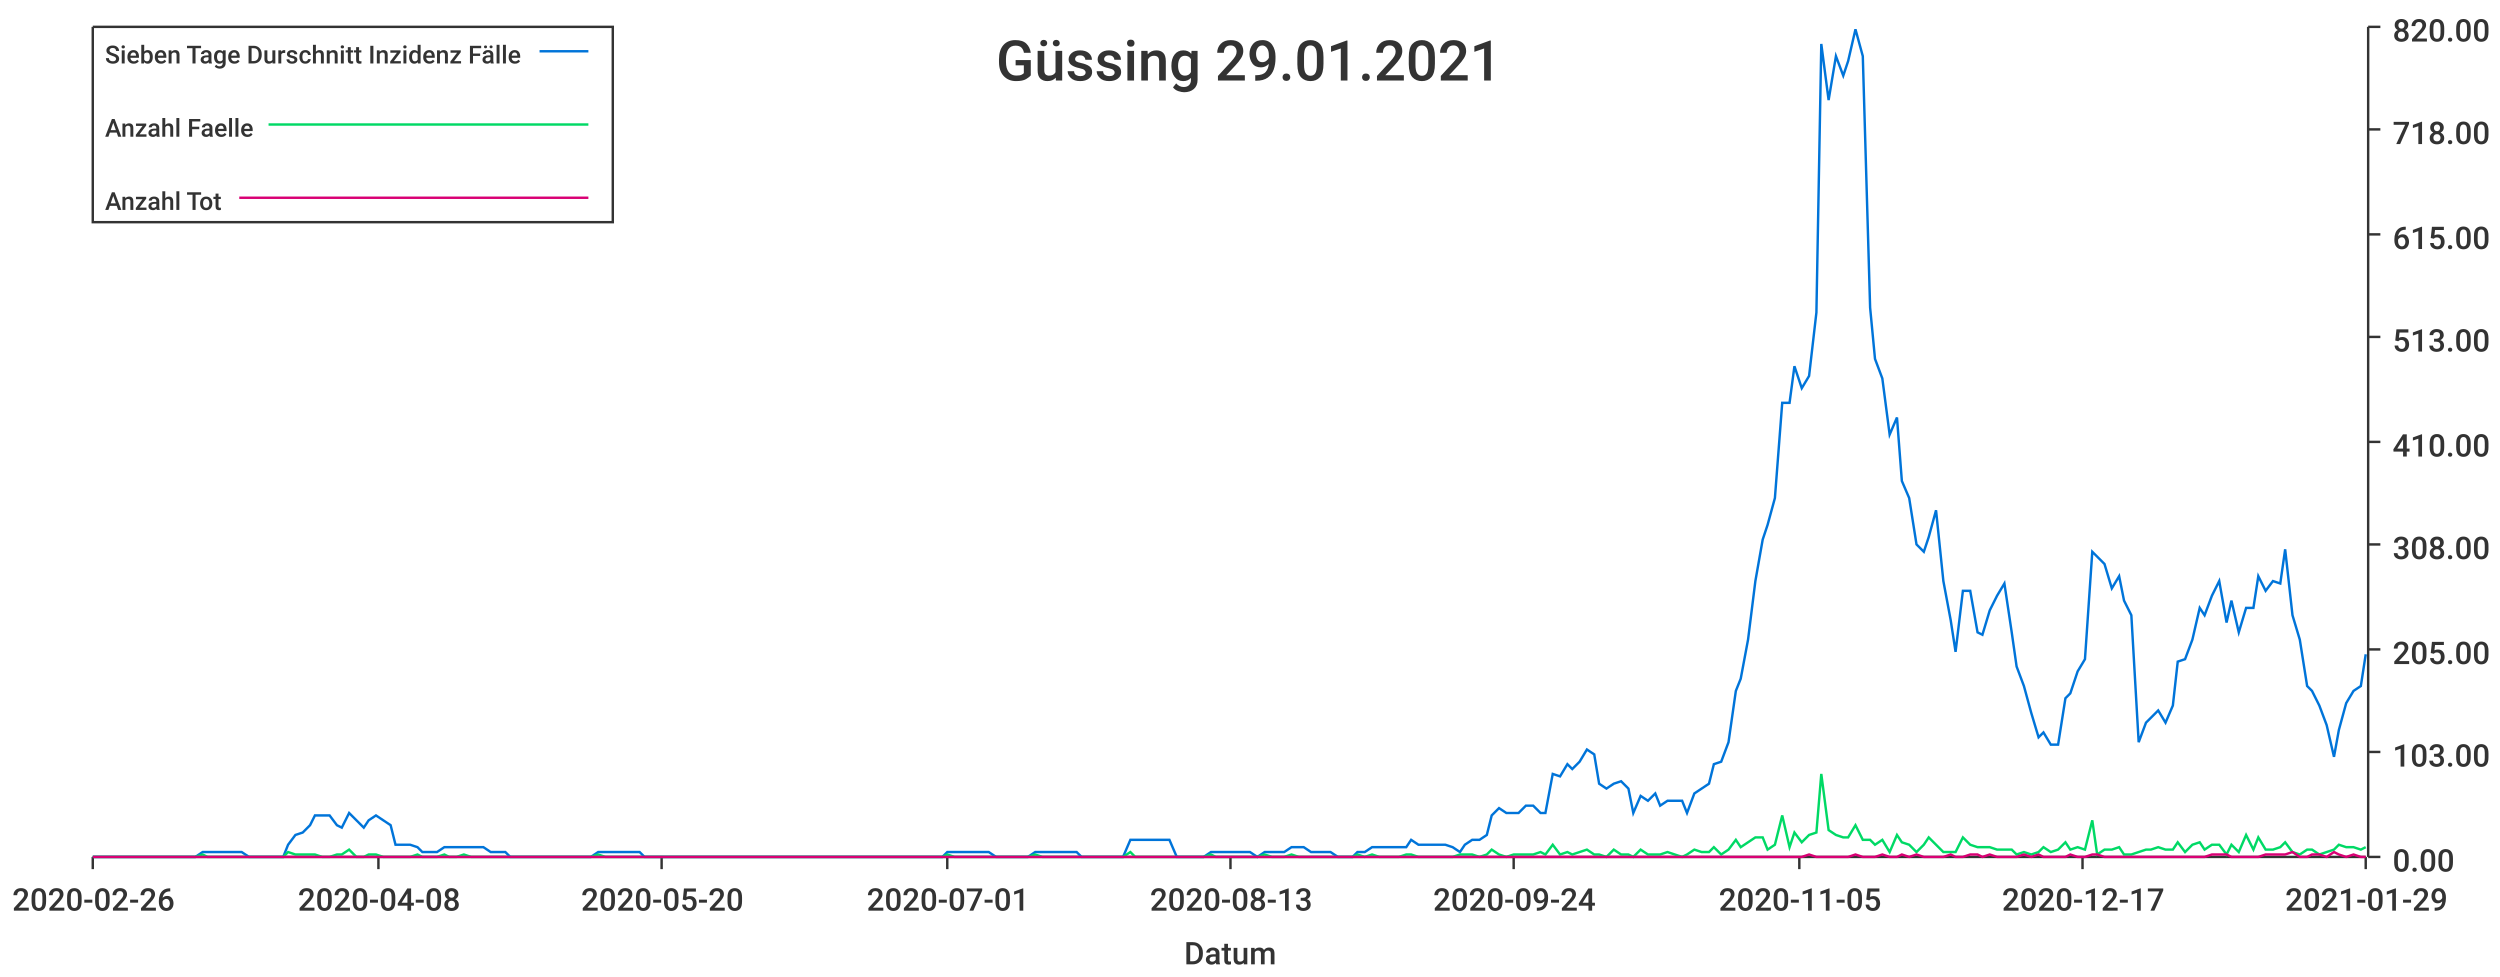
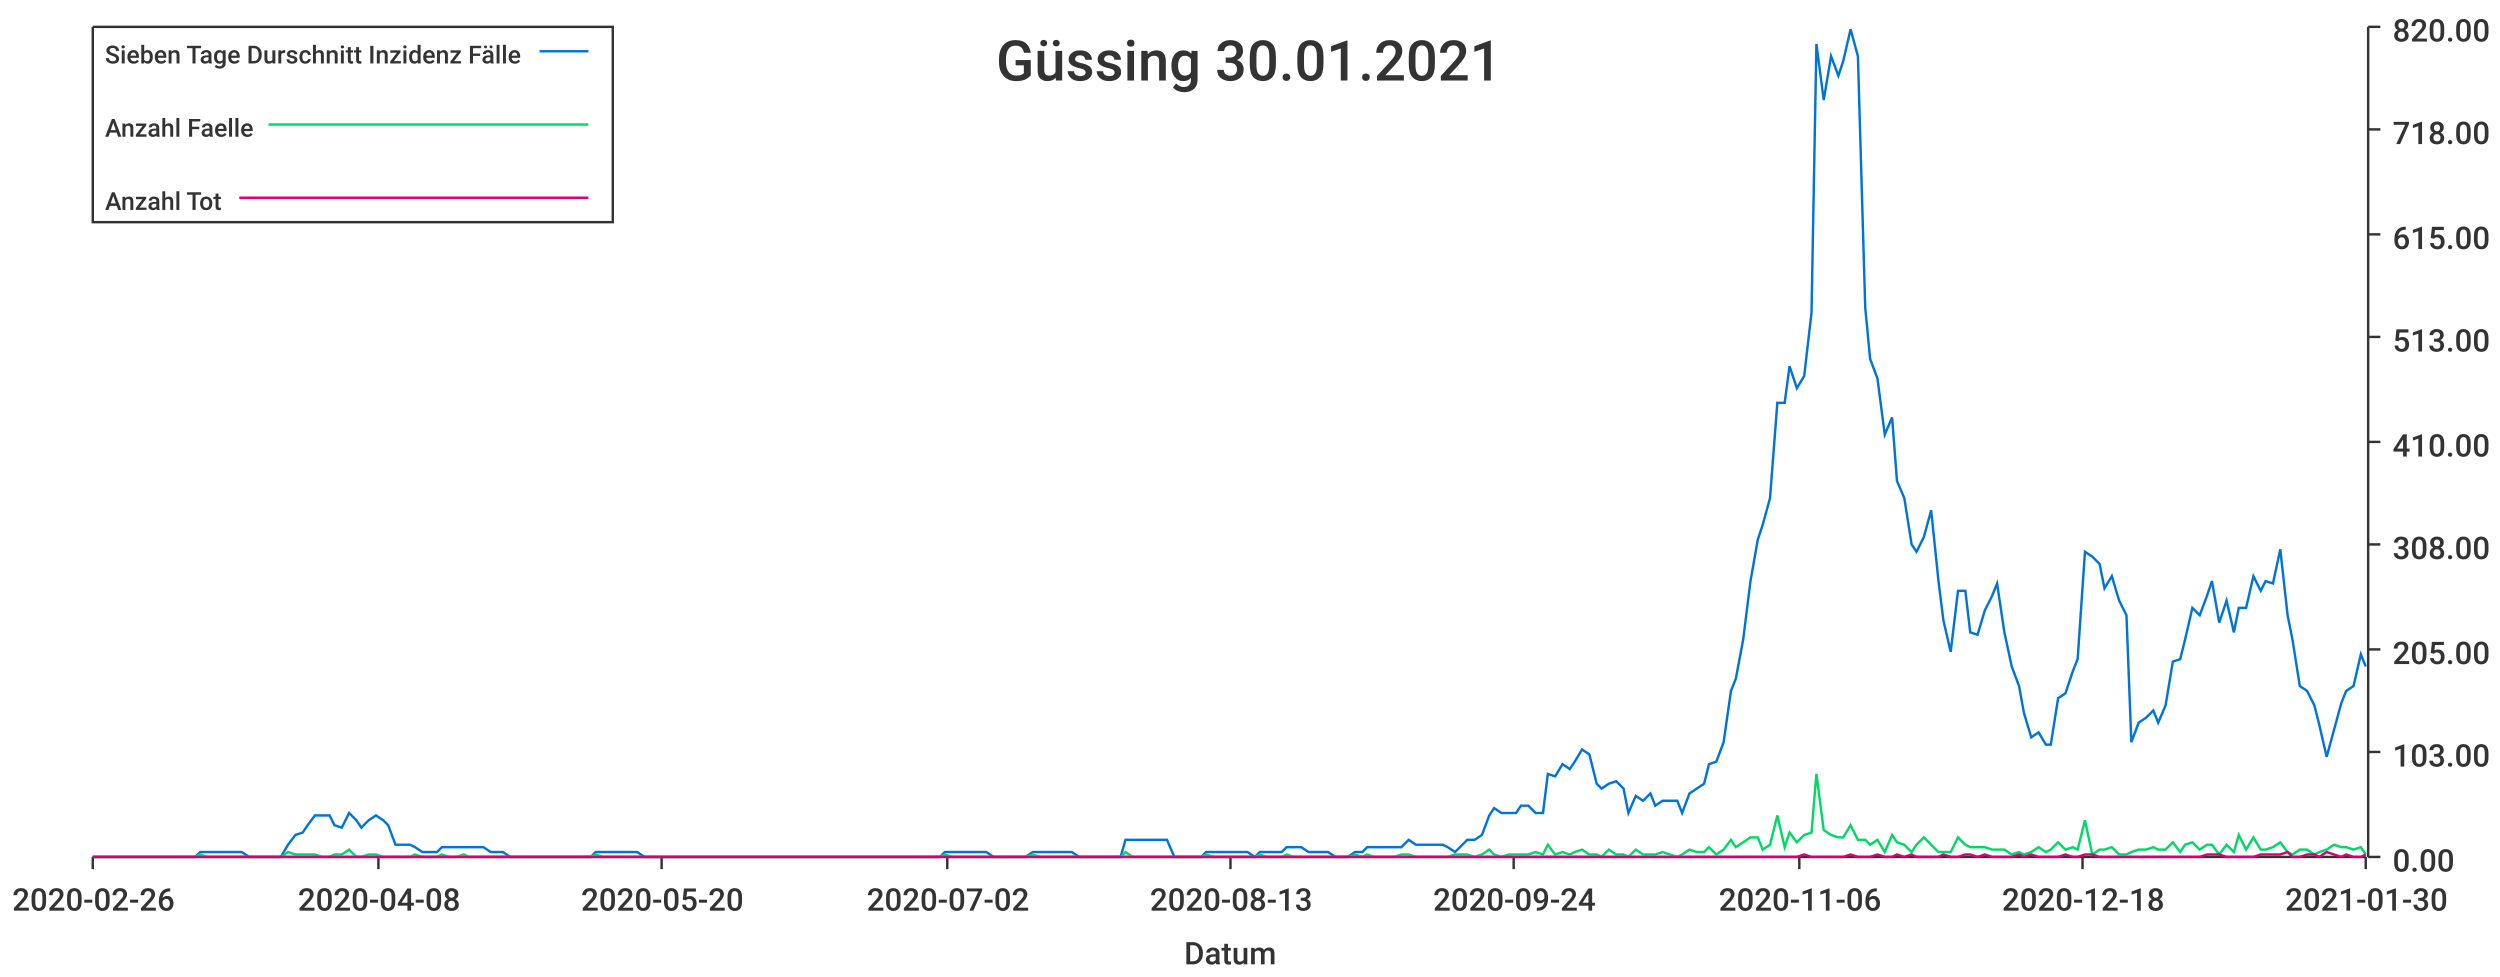
<svg xmlns="http://www.w3.org/2000/svg" width="1024" height="400">\n<path d="M 0 0 L 1024 0 L 1024 400 L 0 400 L 0 0" style="stroke-width:0;stroke:rgba(255,255,255,1.0);fill:rgba(255,255,255,1.0)" />
  <path d="M 38 11 L 969 11 L 969 351 L 38 351 L 38 11" style="stroke-width:0;stroke:rgba(255,255,255,1.0);fill:rgba(255,255,255,1.0)" />
  <path d="M 38 351 L 969 351" style="stroke-width:1;stroke:rgba(51,51,51,1.0);fill:none" />
  <path d="M 38 351 L 38 356" style="stroke-width:1;stroke:rgba(51,51,51,1.0);fill:none" />
  <text x="5" y="373" style="stroke-width:0;stroke:none;fill:rgba(51,51,51,1.0);font-size:12.8px;font-family:'Roboto Medium',sans-serif">2020-02-26</text>
  <path d="M 155 351 L 155 356" style="stroke-width:1;stroke:rgba(51,51,51,1.0);fill:none" />
  <text x="122" y="373" style="stroke-width:0;stroke:none;fill:rgba(51,51,51,1.0);font-size:12.8px;font-family:'Roboto Medium',sans-serif">2020-04-08</text>
  <path d="M 271 351 L 271 356" style="stroke-width:1;stroke:rgba(51,51,51,1.0);fill:none" />
  <text x="238" y="373" style="stroke-width:0;stroke:none;fill:rgba(51,51,51,1.0);font-size:12.8px;font-family:'Roboto Medium',sans-serif">2020-05-20</text>
  <path d="M 388 351 L 388 356" style="stroke-width:1;stroke:rgba(51,51,51,1.0);fill:none" />
-   <text x="355" y="373" style="stroke-width:0;stroke:none;fill:rgba(51,51,51,1.0);font-size:12.8px;font-family:'Roboto Medium',sans-serif">2020-07-01</text>
+   <text x="355" y="373" style="stroke-width:0;stroke:none;fill:rgba(51,51,51,1.0);font-size:12.8px;font-family:'Roboto Medium',sans-serif">2020-07-02</text>
  <path d="M 504 351 L 504 356" style="stroke-width:1;stroke:rgba(51,51,51,1.0);fill:none" />
  <text x="471" y="373" style="stroke-width:0;stroke:none;fill:rgba(51,51,51,1.0);font-size:12.8px;font-family:'Roboto Medium',sans-serif">2020-08-13</text>
  <path d="M 620 351 L 620 356" style="stroke-width:1;stroke:rgba(51,51,51,1.0);fill:none" />
  <text x="587" y="373" style="stroke-width:0;stroke:none;fill:rgba(51,51,51,1.0);font-size:12.8px;font-family:'Roboto Medium',sans-serif">2020-09-24</text>
  <path d="M 737 351 L 737 356" style="stroke-width:1;stroke:rgba(51,51,51,1.0);fill:none" />
-   <text x="704" y="373" style="stroke-width:0;stroke:none;fill:rgba(51,51,51,1.0);font-size:12.8px;font-family:'Roboto Medium',sans-serif">2020-11-05</text>
+   <text x="704" y="373" style="stroke-width:0;stroke:none;fill:rgba(51,51,51,1.0);font-size:12.8px;font-family:'Roboto Medium',sans-serif">2020-11-06</text>
  <path d="M 853 351 L 853 356" style="stroke-width:1;stroke:rgba(51,51,51,1.0);fill:none" />
-   <text x="820" y="373" style="stroke-width:0;stroke:none;fill:rgba(51,51,51,1.0);font-size:12.8px;font-family:'Roboto Medium',sans-serif">2020-12-17</text>
+   <text x="820" y="373" style="stroke-width:0;stroke:none;fill:rgba(51,51,51,1.0);font-size:12.8px;font-family:'Roboto Medium',sans-serif">2020-12-18</text>
  <path d="M 969 351 L 969 356" style="stroke-width:1;stroke:rgba(51,51,51,1.0);fill:none" />
-   <text x="936" y="373" style="stroke-width:0;stroke:none;fill:rgba(51,51,51,1.0);font-size:12.8px;font-family:'Roboto Medium',sans-serif">2021-01-29</text>
+   <text x="936" y="373" style="stroke-width:0;stroke:none;fill:rgba(51,51,51,1.0);font-size:12.8px;font-family:'Roboto Medium',sans-serif">2021-01-30</text>
  <text x="485" y="395" style="stroke-width:0;stroke:none;fill:rgba(51,51,51,1.0);font-size:12.8px;font-family:'Roboto Medium',sans-serif">Datum</text>
  <path d="M 970 351 L 970 11" style="stroke-width:1;stroke:rgba(51,51,51,1.0);fill:none" />
  <path d="M 970 351 L 975 351" style="stroke-width:1;stroke:rgba(51,51,51,1.0);fill:none" />
  <text x="980" y="357" style="stroke-width:0;stroke:none;fill:rgba(51,51,51,1.0);font-size:12.8px;font-family:'Roboto Medium',sans-serif">0.00</text>
  <path d="M 970 308 L 975 308" style="stroke-width:1;stroke:rgba(51,51,51,1.0);fill:none" />
  <text x="980" y="314" style="stroke-width:0;stroke:none;fill:rgba(51,51,51,1.0);font-size:12.8px;font-family:'Roboto Medium',sans-serif">103.00</text>
  <path d="M 970 266 L 975 266" style="stroke-width:1;stroke:rgba(51,51,51,1.0);fill:none" />
  <text x="980" y="272" style="stroke-width:0;stroke:none;fill:rgba(51,51,51,1.0);font-size:12.8px;font-family:'Roboto Medium',sans-serif">205.00</text>
  <path d="M 970 223 L 975 223" style="stroke-width:1;stroke:rgba(51,51,51,1.0);fill:none" />
  <text x="980" y="229" style="stroke-width:0;stroke:none;fill:rgba(51,51,51,1.0);font-size:12.8px;font-family:'Roboto Medium',sans-serif">308.00</text>
  <path d="M 970 181 L 975 181" style="stroke-width:1;stroke:rgba(51,51,51,1.0);fill:none" />
  <text x="980" y="187" style="stroke-width:0;stroke:none;fill:rgba(51,51,51,1.0);font-size:12.8px;font-family:'Roboto Medium',sans-serif">410.00</text>
  <path d="M 970 138 L 975 138" style="stroke-width:1;stroke:rgba(51,51,51,1.0);fill:none" />
  <text x="980" y="144" style="stroke-width:0;stroke:none;fill:rgba(51,51,51,1.0);font-size:12.8px;font-family:'Roboto Medium',sans-serif">513.00</text>
  <path d="M 970 96 L 975 96" style="stroke-width:1;stroke:rgba(51,51,51,1.0);fill:none" />
  <text x="980" y="102" style="stroke-width:0;stroke:none;fill:rgba(51,51,51,1.0);font-size:12.8px;font-family:'Roboto Medium',sans-serif">615.00</text>
  <path d="M 970 53 L 975 53" style="stroke-width:1;stroke:rgba(51,51,51,1.0);fill:none" />
  <text x="980" y="59" style="stroke-width:0;stroke:none;fill:rgba(51,51,51,1.0);font-size:12.8px;font-family:'Roboto Medium',sans-serif">718.00</text>
  <path d="M 970 11 L 975 11" style="stroke-width:1;stroke:rgba(51,51,51,1.0);fill:none" />
  <text x="980" y="17" style="stroke-width:0;stroke:none;fill:rgba(51,51,51,1.0);font-size:12.8px;font-family:'Roboto Medium',sans-serif">820.00</text>
-   <path d="M 38 351 L 41 351 L 44 351 L 47 351 L 50 351 L 52 351 L 55 351 L 58 351 L 61 351 L 63 351 L 66 351 L 69 351 L 72 351 L 74 351 L 77 351 L 80 351 L 83 349 L 85 349 L 88 349 L 91 349 L 94 349 L 96 349 L 99 349 L 102 351 L 105 351 L 107 351 L 110 351 L 113 351 L 116 351 L 118 346 L 121 342 L 124 341 L 127 338 L 129 334 L 132 334 L 135 334 L 138 338 L 140 339 L 143 333 L 146 336 L 149 339 L 151 336 L 154 334 L 157 336 L 160 338 L 162 346 L 165 346 L 168 346 L 171 347 L 173 349 L 176 349 L 179 349 L 182 347 L 184 347 L 187 347 L 190 347 L 193 347 L 196 347 L 198 347 L 201 349 L 204 349 L 207 349 L 209 351 L 212 351 L 215 351 L 218 351 L 220 351 L 223 351 L 226 351 L 229 351 L 231 351 L 234 351 L 237 351 L 240 351 L 242 351 L 245 349 L 248 349 L 251 349 L 253 349 L 256 349 L 259 349 L 262 349 L 264 351 L 267 351 L 270 351 L 273 351 L 275 351 L 278 351 L 281 351 L 284 351 L 286 351 L 289 351 L 292 351 L 295 351 L 297 351 L 300 351 L 303 351 L 306 351 L 308 351 L 311 351 L 314 351 L 317 351 L 319 351 L 322 351 L 325 351 L 328 351 L 330 351 L 333 351 L 336 351 L 339 351 L 341 351 L 344 351 L 347 351 L 350 351 L 353 351 L 355 351 L 358 351 L 361 351 L 364 351 L 366 351 L 369 351 L 372 351 L 375 351 L 377 351 L 380 351 L 383 351 L 386 351 L 388 349 L 391 349 L 394 349 L 397 349 L 399 349 L 402 349 L 405 349 L 408 351 L 410 351 L 413 351 L 416 351 L 419 351 L 421 351 L 424 349 L 427 349 L 430 349 L 432 349 L 435 349 L 438 349 L 441 349 L 443 351 L 446 351 L 449 351 L 452 351 L 454 351 L 457 351 L 460 351 L 463 344 L 465 344 L 468 344 L 471 344 L 474 344 L 476 344 L 479 344 L 482 351 L 485 351 L 487 351 L 490 351 L 493 351 L 496 349 L 498 349 L 501 349 L 504 349 L 507 349 L 510 349 L 512 349 L 515 351 L 518 349 L 521 349 L 523 349 L 526 349 L 529 347 L 532 347 L 534 347 L 537 349 L 540 349 L 543 349 L 545 349 L 548 351 L 551 351 L 554 351 L 556 349 L 559 349 L 562 347 L 565 347 L 567 347 L 570 347 L 573 347 L 576 347 L 578 344 L 581 346 L 584 346 L 587 346 L 589 346 L 592 346 L 595 347 L 598 349 L 600 346 L 603 344 L 606 344 L 609 342 L 611 334 L 614 331 L 617 333 L 620 333 L 622 333 L 625 330 L 628 330 L 631 333 L 633 333 L 636 317 L 639 318 L 642 313 L 644 315 L 647 312 L 650 307 L 653 309 L 655 321 L 658 323 L 661 321 L 664 320 L 667 323 L 669 333 L 672 326 L 675 328 L 678 325 L 680 330 L 683 328 L 686 328 L 689 328 L 691 333 L 694 325 L 697 323 L 700 321 L 702 313 L 705 312 L 708 304 L 711 283 L 713 278 L 716 262 L 719 238 L 722 221 L 724 215 L 727 204 L 730 165 L 733 165 L 735 150 L 738 159 L 741 154 L 744 128 L 746 18 L 749 41 L 752 23 L 755 31 L 757 25 L 760 12 L 763 23 L 766 126 L 768 147 L 771 155 L 774 178 L 777 171 L 779 197 L 782 204 L 785 223 L 788 226 L 790 220 L 793 209 L 796 238 L 799 254 L 801 267 L 804 242 L 807 242 L 810 259 L 812 260 L 815 250 L 818 244 L 821 239 L 824 259 L 826 273 L 829 281 L 832 292 L 835 302 L 837 300 L 840 305 L 843 305 L 846 286 L 848 284 L 851 275 L 854 270 L 857 226 L 859 228 L 862 231 L 865 241 L 868 236 L 870 246 L 873 252 L 876 304 L 879 296 L 881 294 L 884 291 L 887 296 L 890 289 L 892 271 L 895 270 L 898 262 L 901 249 L 903 252 L 906 244 L 909 238 L 912 255 L 914 246 L 917 259 L 920 249 L 923 249 L 925 236 L 928 242 L 931 238 L 934 239 L 936 225 L 939 252 L 942 262 L 945 281 L 947 283 L 950 289 L 953 297 L 956 310 L 958 299 L 961 288 L 964 283 L 967 281 L 969 268" style="stroke-width:1;stroke:rgba(0,116,217,1.0);fill:none" />
-   <path d="M 38 351 L 41 351 L 44 351 L 47 351 L 50 351 L 52 351 L 55 351 L 58 351 L 61 351 L 63 351 L 66 351 L 69 351 L 72 351 L 74 351 L 77 351 L 80 351 L 83 350 L 85 351 L 88 351 L 91 351 L 94 351 L 96 351 L 99 351 L 102 351 L 105 351 L 107 351 L 110 351 L 113 351 L 116 351 L 118 349 L 121 350 L 124 350 L 127 350 L 129 350 L 132 351 L 135 351 L 138 350 L 140 350 L 143 348 L 146 351 L 149 351 L 151 350 L 154 350 L 157 351 L 160 351 L 162 351 L 165 351 L 168 351 L 171 350 L 173 351 L 176 351 L 179 351 L 182 350 L 184 351 L 187 351 L 190 350 L 193 351 L 196 351 L 198 351 L 201 351 L 204 351 L 207 351 L 209 351 L 212 351 L 215 351 L 218 351 L 220 351 L 223 351 L 226 351 L 229 351 L 231 351 L 234 351 L 237 351 L 240 351 L 242 351 L 245 350 L 248 351 L 251 351 L 253 351 L 256 351 L 259 351 L 262 351 L 264 351 L 267 351 L 270 351 L 273 351 L 275 351 L 278 351 L 281 351 L 284 351 L 286 351 L 289 351 L 292 351 L 295 351 L 297 351 L 300 351 L 303 351 L 306 351 L 308 351 L 311 351 L 314 351 L 317 351 L 319 351 L 322 351 L 325 351 L 328 351 L 330 351 L 333 351 L 336 351 L 339 351 L 341 351 L 344 351 L 347 351 L 350 351 L 353 351 L 355 351 L 358 351 L 361 351 L 364 351 L 366 351 L 369 351 L 372 351 L 375 351 L 377 351 L 380 351 L 383 351 L 386 351 L 388 350 L 391 351 L 394 351 L 397 351 L 399 351 L 402 351 L 405 351 L 408 351 L 410 351 L 413 351 L 416 351 L 419 351 L 421 351 L 424 350 L 427 351 L 430 351 L 432 351 L 435 351 L 438 351 L 441 351 L 443 351 L 446 351 L 449 351 L 452 351 L 454 351 L 457 351 L 460 351 L 463 349 L 465 351 L 468 351 L 471 351 L 474 351 L 476 351 L 479 351 L 482 351 L 485 351 L 487 351 L 490 351 L 493 351 L 496 350 L 498 351 L 501 351 L 504 351 L 507 351 L 510 351 L 512 351 L 515 351 L 518 350 L 521 351 L 523 351 L 526 351 L 529 350 L 532 351 L 534 351 L 537 351 L 540 351 L 543 351 L 545 351 L 548 351 L 551 351 L 554 351 L 556 350 L 559 351 L 562 350 L 565 351 L 567 351 L 570 351 L 573 351 L 576 350 L 578 350 L 581 351 L 584 351 L 587 351 L 589 351 L 592 351 L 595 351 L 598 350 L 600 350 L 603 350 L 606 351 L 609 350 L 611 348 L 614 350 L 617 351 L 620 350 L 622 350 L 625 350 L 628 350 L 631 349 L 633 350 L 636 346 L 639 350 L 642 349 L 644 350 L 647 349 L 650 348 L 653 350 L 655 350 L 658 351 L 661 348 L 664 350 L 667 350 L 669 351 L 672 348 L 675 350 L 678 350 L 680 350 L 683 349 L 686 350 L 689 351 L 691 350 L 694 348 L 697 349 L 700 349 L 702 347 L 705 350 L 708 348 L 711 344 L 713 347 L 716 345 L 719 343 L 722 343 L 724 348 L 727 346 L 730 334 L 733 347 L 735 341 L 738 345 L 741 342 L 744 341 L 746 317 L 749 340 L 752 342 L 755 343 L 757 343 L 760 338 L 763 344 L 766 344 L 768 346 L 771 344 L 774 349 L 777 342 L 779 345 L 782 346 L 785 349 L 788 346 L 790 343 L 793 346 L 796 349 L 799 349 L 801 349 L 804 343 L 807 346 L 810 347 L 812 347 L 815 347 L 818 348 L 821 348 L 824 348 L 826 350 L 829 349 L 832 350 L 835 349 L 837 347 L 840 349 L 843 348 L 846 345 L 848 348 L 851 347 L 854 348 L 857 336 L 859 350 L 862 348 L 865 348 L 868 347 L 870 350 L 873 350 L 876 349 L 879 348 L 881 348 L 884 347 L 887 348 L 890 348 L 892 345 L 895 349 L 898 346 L 901 345 L 903 348 L 906 346 L 909 346 L 912 350 L 914 346 L 917 349 L 920 342 L 923 348 L 925 343 L 928 348 L 931 348 L 934 347 L 936 345 L 939 349 L 942 350 L 945 348 L 947 348 L 950 350 L 953 349 L 956 348 L 958 346 L 961 347 L 964 347 L 967 348 L 969 347" style="stroke-width:1;stroke:rgba(0,217,101,1.0);fill:none" />
-   <path d="M 38 351 L 41 351 L 44 351 L 47 351 L 50 351 L 52 351 L 55 351 L 58 351 L 61 351 L 63 351 L 66 351 L 69 351 L 72 351 L 74 351 L 77 351 L 80 351 L 83 351 L 85 351 L 88 351 L 91 351 L 94 351 L 96 351 L 99 351 L 102 351 L 105 351 L 107 351 L 110 351 L 113 351 L 116 351 L 118 351 L 121 351 L 124 351 L 127 351 L 129 351 L 132 351 L 135 351 L 138 351 L 140 351 L 143 351 L 146 351 L 149 351 L 151 351 L 154 351 L 157 351 L 160 351 L 162 351 L 165 351 L 168 351 L 171 351 L 173 351 L 176 351 L 179 351 L 182 351 L 184 351 L 187 351 L 190 351 L 193 351 L 196 351 L 198 351 L 201 351 L 204 351 L 207 351 L 209 351 L 212 351 L 215 351 L 218 351 L 220 351 L 223 351 L 226 351 L 229 351 L 231 351 L 234 351 L 237 351 L 240 351 L 242 351 L 245 351 L 248 351 L 251 351 L 253 351 L 256 351 L 259 351 L 262 351 L 264 351 L 267 351 L 270 351 L 273 351 L 275 351 L 278 351 L 281 351 L 284 351 L 286 351 L 289 351 L 292 351 L 295 351 L 297 351 L 300 351 L 303 351 L 306 351 L 308 351 L 311 351 L 314 351 L 317 351 L 319 351 L 322 351 L 325 351 L 328 351 L 330 351 L 333 351 L 336 351 L 339 351 L 341 351 L 344 351 L 347 351 L 350 351 L 353 351 L 355 351 L 358 351 L 361 351 L 364 351 L 366 351 L 369 351 L 372 351 L 375 351 L 377 351 L 380 351 L 383 351 L 386 351 L 388 351 L 391 351 L 394 351 L 397 351 L 399 351 L 402 351 L 405 351 L 408 351 L 410 351 L 413 351 L 416 351 L 419 351 L 421 351 L 424 351 L 427 351 L 430 351 L 432 351 L 435 351 L 438 351 L 441 351 L 443 351 L 446 351 L 449 351 L 452 351 L 454 351 L 457 351 L 460 351 L 463 351 L 465 351 L 468 351 L 471 351 L 474 351 L 476 351 L 479 351 L 482 351 L 485 351 L 487 351 L 490 351 L 493 351 L 496 351 L 498 351 L 501 351 L 504 351 L 507 351 L 510 351 L 512 351 L 515 351 L 518 351 L 521 351 L 523 351 L 526 351 L 529 351 L 532 351 L 534 351 L 537 351 L 540 351 L 543 351 L 545 351 L 548 351 L 551 351 L 554 351 L 556 351 L 559 351 L 562 351 L 565 351 L 567 351 L 570 351 L 573 351 L 576 351 L 578 351 L 581 351 L 584 351 L 587 351 L 589 351 L 592 351 L 595 351 L 598 351 L 600 351 L 603 351 L 606 351 L 609 351 L 611 351 L 614 351 L 617 351 L 620 351 L 622 351 L 625 351 L 628 351 L 631 351 L 633 351 L 636 351 L 639 351 L 642 351 L 644 351 L 647 351 L 650 351 L 653 351 L 655 351 L 658 351 L 661 351 L 664 351 L 667 351 L 669 351 L 672 351 L 675 351 L 678 351 L 680 351 L 683 351 L 686 351 L 689 351 L 691 351 L 694 351 L 697 351 L 700 351 L 702 351 L 705 351 L 708 351 L 711 351 L 713 351 L 716 351 L 719 351 L 722 351 L 724 351 L 727 351 L 730 351 L 733 351 L 735 351 L 738 351 L 741 350 L 744 351 L 746 351 L 749 351 L 752 351 L 755 351 L 757 351 L 760 350 L 763 351 L 766 351 L 768 351 L 771 350 L 774 351 L 777 351 L 779 350 L 782 351 L 785 350 L 788 351 L 790 351 L 793 351 L 796 351 L 799 350 L 801 351 L 804 351 L 807 350 L 810 350 L 812 351 L 815 350 L 818 351 L 821 351 L 824 351 L 826 351 L 829 350 L 832 351 L 835 350 L 837 351 L 840 351 L 843 351 L 846 351 L 848 350 L 851 351 L 854 351 L 857 350 L 859 350 L 862 351 L 865 351 L 868 351 L 870 351 L 873 351 L 876 351 L 879 351 L 881 351 L 884 351 L 887 351 L 890 351 L 892 351 L 895 351 L 898 351 L 901 351 L 903 351 L 906 350 L 909 350 L 912 350 L 914 351 L 917 351 L 920 351 L 923 351 L 925 351 L 928 350 L 931 350 L 934 350 L 936 350 L 939 349 L 942 351 L 945 351 L 947 350 L 950 350 L 953 351 L 956 349 L 958 350 L 961 351 L 964 350 L 967 351 L 969 351" style="stroke-width:1;stroke:rgba(217,0,116,1.0);fill:none" />
-   <text x="408" y="33" style="stroke-width:0;stroke:none;fill:rgba(51,51,51,1.0);font-size:23.0px;font-family:'Roboto Medium',sans-serif">Güssing 29.01.2021</text>
+   <path d="M 38 351 L 41 351 L 44 351 L 47 351 L 49 351 L 52 351 L 55 351 L 58 351 L 60 351 L 63 351 L 66 351 L 69 351 L 71 351 L 74 351 L 77 351 L 80 351 L 82 349 L 85 349 L 88 349 L 91 349 L 93 349 L 96 349 L 99 349 L 102 351 L 104 351 L 107 351 L 110 351 L 113 351 L 115 351 L 118 346 L 121 342 L 124 341 L 126 338 L 129 334 L 132 334 L 135 334 L 137 338 L 140 339 L 143 333 L 146 336 L 148 339 L 151 336 L 154 334 L 157 336 L 159 338 L 162 346 L 165 346 L 168 346 L 170 347 L 173 349 L 176 349 L 179 349 L 181 347 L 184 347 L 187 347 L 190 347 L 192 347 L 195 347 L 198 347 L 201 349 L 203 349 L 206 349 L 209 351 L 212 351 L 214 351 L 217 351 L 220 351 L 223 351 L 225 351 L 228 351 L 231 351 L 233 351 L 236 351 L 239 351 L 242 351 L 244 349 L 247 349 L 250 349 L 253 349 L 255 349 L 258 349 L 261 349 L 264 351 L 266 351 L 269 351 L 272 351 L 275 351 L 277 351 L 280 351 L 283 351 L 286 351 L 288 351 L 291 351 L 294 351 L 297 351 L 299 351 L 302 351 L 305 351 L 308 351 L 310 351 L 313 351 L 316 351 L 319 351 L 321 351 L 324 351 L 327 351 L 330 351 L 332 351 L 335 351 L 338 351 L 341 351 L 343 351 L 346 351 L 349 351 L 352 351 L 354 351 L 357 351 L 360 351 L 363 351 L 365 351 L 368 351 L 371 351 L 374 351 L 376 351 L 379 351 L 382 351 L 385 351 L 387 349 L 390 349 L 393 349 L 396 349 L 398 349 L 401 349 L 404 349 L 407 351 L 409 351 L 412 351 L 415 351 L 417 351 L 420 351 L 423 349 L 426 349 L 428 349 L 431 349 L 434 349 L 437 349 L 439 349 L 442 351 L 445 351 L 448 351 L 450 351 L 453 351 L 456 351 L 459 351 L 461 344 L 464 344 L 467 344 L 470 344 L 472 344 L 475 344 L 478 344 L 481 351 L 483 351 L 486 351 L 489 351 L 492 351 L 494 349 L 497 349 L 500 349 L 503 349 L 505 349 L 508 349 L 511 349 L 514 351 L 516 349 L 519 349 L 522 349 L 525 349 L 527 347 L 530 347 L 533 347 L 536 349 L 538 349 L 541 349 L 544 349 L 547 351 L 549 351 L 552 351 L 555 349 L 558 349 L 560 347 L 563 347 L 566 347 L 569 347 L 571 347 L 574 347 L 577 344 L 580 346 L 582 346 L 585 346 L 588 346 L 591 346 L 593 347 L 596 349 L 599 346 L 601 344 L 604 344 L 607 342 L 610 334 L 612 331 L 615 333 L 618 333 L 621 333 L 623 330 L 626 330 L 629 333 L 632 333 L 634 317 L 637 318 L 640 313 L 643 315 L 645 312 L 648 307 L 651 309 L 654 321 L 656 323 L 659 321 L 662 320 L 665 323 L 667 333 L 670 326 L 673 328 L 676 325 L 678 330 L 681 328 L 684 328 L 687 328 L 689 333 L 692 325 L 695 323 L 698 321 L 700 313 L 703 312 L 706 304 L 709 283 L 711 278 L 714 262 L 717 238 L 720 221 L 722 215 L 725 204 L 728 165 L 731 165 L 733 150 L 736 159 L 739 154 L 742 128 L 744 18 L 747 41 L 750 23 L 753 31 L 755 25 L 758 12 L 761 23 L 764 126 L 766 147 L 769 155 L 772 178 L 775 171 L 777 197 L 780 204 L 783 223 L 785 226 L 788 220 L 791 209 L 794 238 L 796 254 L 799 267 L 802 242 L 805 242 L 807 259 L 810 260 L 813 250 L 816 244 L 818 239 L 821 259 L 824 273 L 827 281 L 829 292 L 832 302 L 835 300 L 838 305 L 840 305 L 843 286 L 846 284 L 849 275 L 851 270 L 854 226 L 857 228 L 860 231 L 862 241 L 865 236 L 868 246 L 871 252 L 873 304 L 876 296 L 879 294 L 882 291 L 884 296 L 887 289 L 890 271 L 893 270 L 895 262 L 898 249 L 901 252 L 904 244 L 906 238 L 909 255 L 912 246 L 915 259 L 917 249 L 920 249 L 923 236 L 926 242 L 928 238 L 931 239 L 934 225 L 937 252 L 939 262 L 942 281 L 945 283 L 948 289 L 950 297 L 953 310 L 956 299 L 959 288 L 961 283 L 964 281 L 967 268 L 969 273" style="stroke-width:1;stroke:rgba(0,116,217,1.0);fill:none" />
+   <path d="M 38 351 L 41 351 L 44 351 L 47 351 L 49 351 L 52 351 L 55 351 L 58 351 L 60 351 L 63 351 L 66 351 L 69 351 L 71 351 L 74 351 L 77 351 L 80 351 L 82 350 L 85 351 L 88 351 L 91 351 L 93 351 L 96 351 L 99 351 L 102 351 L 104 351 L 107 351 L 110 351 L 113 351 L 115 351 L 118 349 L 121 350 L 124 350 L 126 350 L 129 350 L 132 351 L 135 351 L 137 350 L 140 350 L 143 348 L 146 351 L 148 351 L 151 350 L 154 350 L 157 351 L 159 351 L 162 351 L 165 351 L 168 351 L 170 350 L 173 351 L 176 351 L 179 351 L 181 350 L 184 351 L 187 351 L 190 350 L 192 351 L 195 351 L 198 351 L 201 351 L 203 351 L 206 351 L 209 351 L 212 351 L 214 351 L 217 351 L 220 351 L 223 351 L 225 351 L 228 351 L 231 351 L 233 351 L 236 351 L 239 351 L 242 351 L 244 350 L 247 351 L 250 351 L 253 351 L 255 351 L 258 351 L 261 351 L 264 351 L 266 351 L 269 351 L 272 351 L 275 351 L 277 351 L 280 351 L 283 351 L 286 351 L 288 351 L 291 351 L 294 351 L 297 351 L 299 351 L 302 351 L 305 351 L 308 351 L 310 351 L 313 351 L 316 351 L 319 351 L 321 351 L 324 351 L 327 351 L 330 351 L 332 351 L 335 351 L 338 351 L 341 351 L 343 351 L 346 351 L 349 351 L 352 351 L 354 351 L 357 351 L 360 351 L 363 351 L 365 351 L 368 351 L 371 351 L 374 351 L 376 351 L 379 351 L 382 351 L 385 351 L 387 350 L 390 351 L 393 351 L 396 351 L 398 351 L 401 351 L 404 351 L 407 351 L 409 351 L 412 351 L 415 351 L 417 351 L 420 351 L 423 350 L 426 351 L 428 351 L 431 351 L 434 351 L 437 351 L 439 351 L 442 351 L 445 351 L 448 351 L 450 351 L 453 351 L 456 351 L 459 351 L 461 349 L 464 351 L 467 351 L 470 351 L 472 351 L 475 351 L 478 351 L 481 351 L 483 351 L 486 351 L 489 351 L 492 351 L 494 350 L 497 351 L 500 351 L 503 351 L 505 351 L 508 351 L 511 351 L 514 351 L 516 350 L 519 351 L 522 351 L 525 351 L 527 350 L 530 351 L 533 351 L 536 351 L 538 351 L 541 351 L 544 351 L 547 351 L 549 351 L 552 351 L 555 350 L 558 351 L 560 350 L 563 351 L 566 351 L 569 351 L 571 351 L 574 350 L 577 350 L 580 351 L 582 351 L 585 351 L 588 351 L 591 351 L 593 351 L 596 350 L 599 350 L 601 350 L 604 351 L 607 350 L 610 348 L 612 350 L 615 351 L 618 350 L 621 350 L 623 350 L 626 350 L 629 349 L 632 350 L 634 346 L 637 350 L 640 349 L 643 350 L 645 349 L 648 348 L 651 350 L 654 350 L 656 351 L 659 348 L 662 350 L 665 350 L 667 351 L 670 348 L 673 350 L 676 350 L 678 350 L 681 349 L 684 350 L 687 351 L 689 350 L 692 348 L 695 349 L 698 349 L 700 347 L 703 350 L 706 348 L 709 344 L 711 347 L 714 345 L 717 343 L 720 343 L 722 348 L 725 346 L 728 334 L 731 347 L 733 341 L 736 345 L 739 342 L 742 341 L 744 317 L 747 340 L 750 342 L 753 343 L 755 343 L 758 338 L 761 344 L 764 344 L 766 346 L 769 344 L 772 349 L 775 342 L 777 345 L 780 346 L 783 349 L 785 346 L 788 343 L 791 346 L 794 349 L 796 349 L 799 349 L 802 343 L 805 346 L 807 347 L 810 347 L 813 347 L 816 348 L 818 348 L 821 348 L 824 350 L 827 349 L 829 350 L 832 349 L 835 347 L 838 349 L 840 348 L 843 345 L 846 348 L 849 347 L 851 348 L 854 336 L 857 350 L 860 348 L 862 348 L 865 347 L 868 350 L 871 350 L 873 349 L 876 348 L 879 348 L 882 347 L 884 348 L 887 348 L 890 345 L 893 349 L 895 346 L 898 345 L 901 348 L 904 346 L 906 346 L 909 350 L 912 346 L 915 349 L 917 342 L 920 348 L 923 343 L 926 348 L 928 348 L 931 347 L 934 345 L 937 349 L 939 350 L 942 348 L 945 348 L 948 350 L 950 349 L 953 348 L 956 346 L 959 347 L 961 347 L 964 348 L 967 347 L 969 350" style="stroke-width:1;stroke:rgba(0,217,101,1.0);fill:none" />
+   <path d="M 38 351 L 41 351 L 44 351 L 47 351 L 49 351 L 52 351 L 55 351 L 58 351 L 60 351 L 63 351 L 66 351 L 69 351 L 71 351 L 74 351 L 77 351 L 80 351 L 82 351 L 85 351 L 88 351 L 91 351 L 93 351 L 96 351 L 99 351 L 102 351 L 104 351 L 107 351 L 110 351 L 113 351 L 115 351 L 118 351 L 121 351 L 124 351 L 126 351 L 129 351 L 132 351 L 135 351 L 137 351 L 140 351 L 143 351 L 146 351 L 148 351 L 151 351 L 154 351 L 157 351 L 159 351 L 162 351 L 165 351 L 168 351 L 170 351 L 173 351 L 176 351 L 179 351 L 181 351 L 184 351 L 187 351 L 190 351 L 192 351 L 195 351 L 198 351 L 201 351 L 203 351 L 206 351 L 209 351 L 212 351 L 214 351 L 217 351 L 220 351 L 223 351 L 225 351 L 228 351 L 231 351 L 233 351 L 236 351 L 239 351 L 242 351 L 244 351 L 247 351 L 250 351 L 253 351 L 255 351 L 258 351 L 261 351 L 264 351 L 266 351 L 269 351 L 272 351 L 275 351 L 277 351 L 280 351 L 283 351 L 286 351 L 288 351 L 291 351 L 294 351 L 297 351 L 299 351 L 302 351 L 305 351 L 308 351 L 310 351 L 313 351 L 316 351 L 319 351 L 321 351 L 324 351 L 327 351 L 330 351 L 332 351 L 335 351 L 338 351 L 341 351 L 343 351 L 346 351 L 349 351 L 352 351 L 354 351 L 357 351 L 360 351 L 363 351 L 365 351 L 368 351 L 371 351 L 374 351 L 376 351 L 379 351 L 382 351 L 385 351 L 387 351 L 390 351 L 393 351 L 396 351 L 398 351 L 401 351 L 404 351 L 407 351 L 409 351 L 412 351 L 415 351 L 417 351 L 420 351 L 423 351 L 426 351 L 428 351 L 431 351 L 434 351 L 437 351 L 439 351 L 442 351 L 445 351 L 448 351 L 450 351 L 453 351 L 456 351 L 459 351 L 461 351 L 464 351 L 467 351 L 470 351 L 472 351 L 475 351 L 478 351 L 481 351 L 483 351 L 486 351 L 489 351 L 492 351 L 494 351 L 497 351 L 500 351 L 503 351 L 505 351 L 508 351 L 511 351 L 514 351 L 516 351 L 519 351 L 522 351 L 525 351 L 527 351 L 530 351 L 533 351 L 536 351 L 538 351 L 541 351 L 544 351 L 547 351 L 549 351 L 552 351 L 555 351 L 558 351 L 560 351 L 563 351 L 566 351 L 569 351 L 571 351 L 574 351 L 577 351 L 580 351 L 582 351 L 585 351 L 588 351 L 591 351 L 593 351 L 596 351 L 599 351 L 601 351 L 604 351 L 607 351 L 610 351 L 612 351 L 615 351 L 618 351 L 621 351 L 623 351 L 626 351 L 629 351 L 632 351 L 634 351 L 637 351 L 640 351 L 643 351 L 645 351 L 648 351 L 651 351 L 654 351 L 656 351 L 659 351 L 662 351 L 665 351 L 667 351 L 670 351 L 673 351 L 676 351 L 678 351 L 681 351 L 684 351 L 687 351 L 689 351 L 692 351 L 695 351 L 698 351 L 700 351 L 703 351 L 706 351 L 709 351 L 711 351 L 714 351 L 717 351 L 720 351 L 722 351 L 725 351 L 728 351 L 731 351 L 733 351 L 736 351 L 739 350 L 742 351 L 744 351 L 747 351 L 750 351 L 753 351 L 755 351 L 758 350 L 761 351 L 764 351 L 766 351 L 769 350 L 772 351 L 775 351 L 777 350 L 780 351 L 783 350 L 785 351 L 788 351 L 791 351 L 794 351 L 796 350 L 799 351 L 802 351 L 805 350 L 807 350 L 810 351 L 813 350 L 816 351 L 818 351 L 821 351 L 824 351 L 827 350 L 829 351 L 832 350 L 835 351 L 838 351 L 840 351 L 843 351 L 846 350 L 849 351 L 851 351 L 854 350 L 857 350 L 860 351 L 862 351 L 865 351 L 868 351 L 871 351 L 873 351 L 876 351 L 879 351 L 882 351 L 884 351 L 887 351 L 890 351 L 893 351 L 895 351 L 898 351 L 901 351 L 904 350 L 906 350 L 909 350 L 912 351 L 915 351 L 917 351 L 920 351 L 923 351 L 926 350 L 928 350 L 931 350 L 934 350 L 937 349 L 939 351 L 942 351 L 945 350 L 948 350 L 950 351 L 953 349 L 956 350 L 959 351 L 961 350 L 964 351 L 967 351 L 969 350" style="stroke-width:1;stroke:rgba(217,0,116,1.0);fill:none" />
+   <text x="408" y="33" style="stroke-width:0;stroke:none;fill:rgba(51,51,51,1.0);font-size:23.0px;font-family:'Roboto Medium',sans-serif">Güssing 30.01.2021</text>
  <path d="M 38 11 L 251 11 L 251 91 L 38 91 L 38 11" style="stroke-width:1;stroke:rgba(51,51,51,1.0);fill:rgba(255,255,255,1.0)" />
  <text x="43" y="26" style="stroke-width:0;stroke:none;fill:rgba(51,51,51,1.0);font-size:10.2px;font-family:'Roboto Medium',sans-serif">Sieben Tage Durschnitt Inzidenz Fälle</text>
  <path d="M 221 21 L 241 21" style="stroke-width:1;stroke:rgba(0,116,217,1.0);fill:none" />
  <text x="43" y="56" style="stroke-width:0;stroke:none;fill:rgba(51,51,51,1.0);font-size:10.2px;font-family:'Roboto Medium',sans-serif">Anzahl Faelle</text>
  <path d="M 110 51 L 241 51" style="stroke-width:1;stroke:rgba(0,217,101,1.0);fill:none" />
  <text x="43" y="86" style="stroke-width:0;stroke:none;fill:rgba(51,51,51,1.0);font-size:10.2px;font-family:'Roboto Medium',sans-serif">Anzahl Tot</text>
  <path d="M 98 81 L 241 81" style="stroke-width:1;stroke:rgba(217,0,116,1.0);fill:none" />
</svg>
